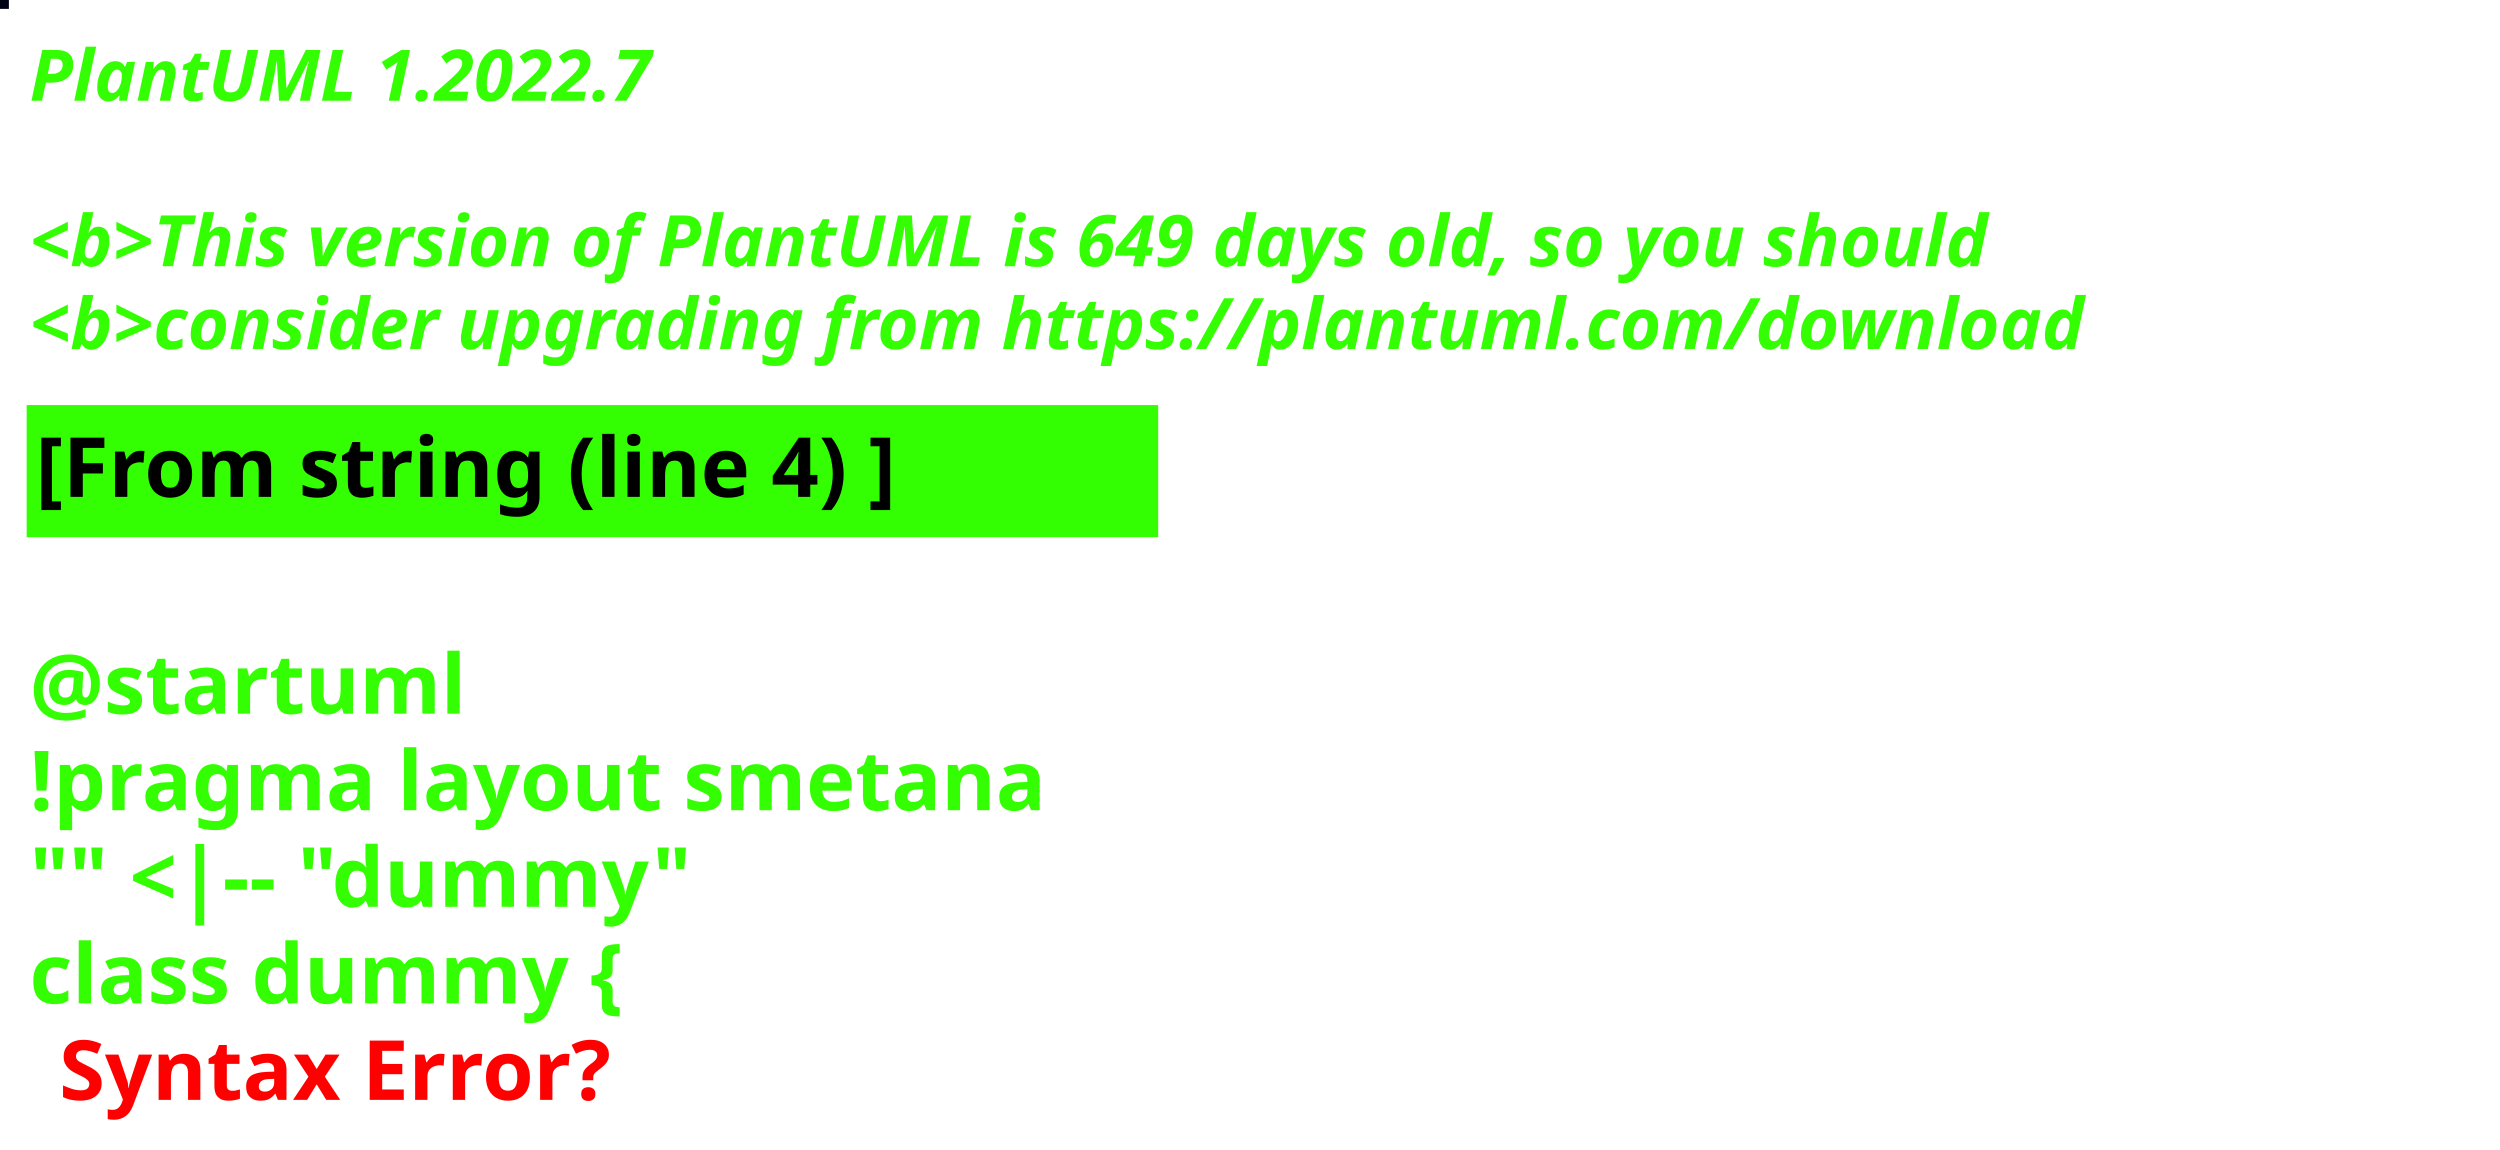
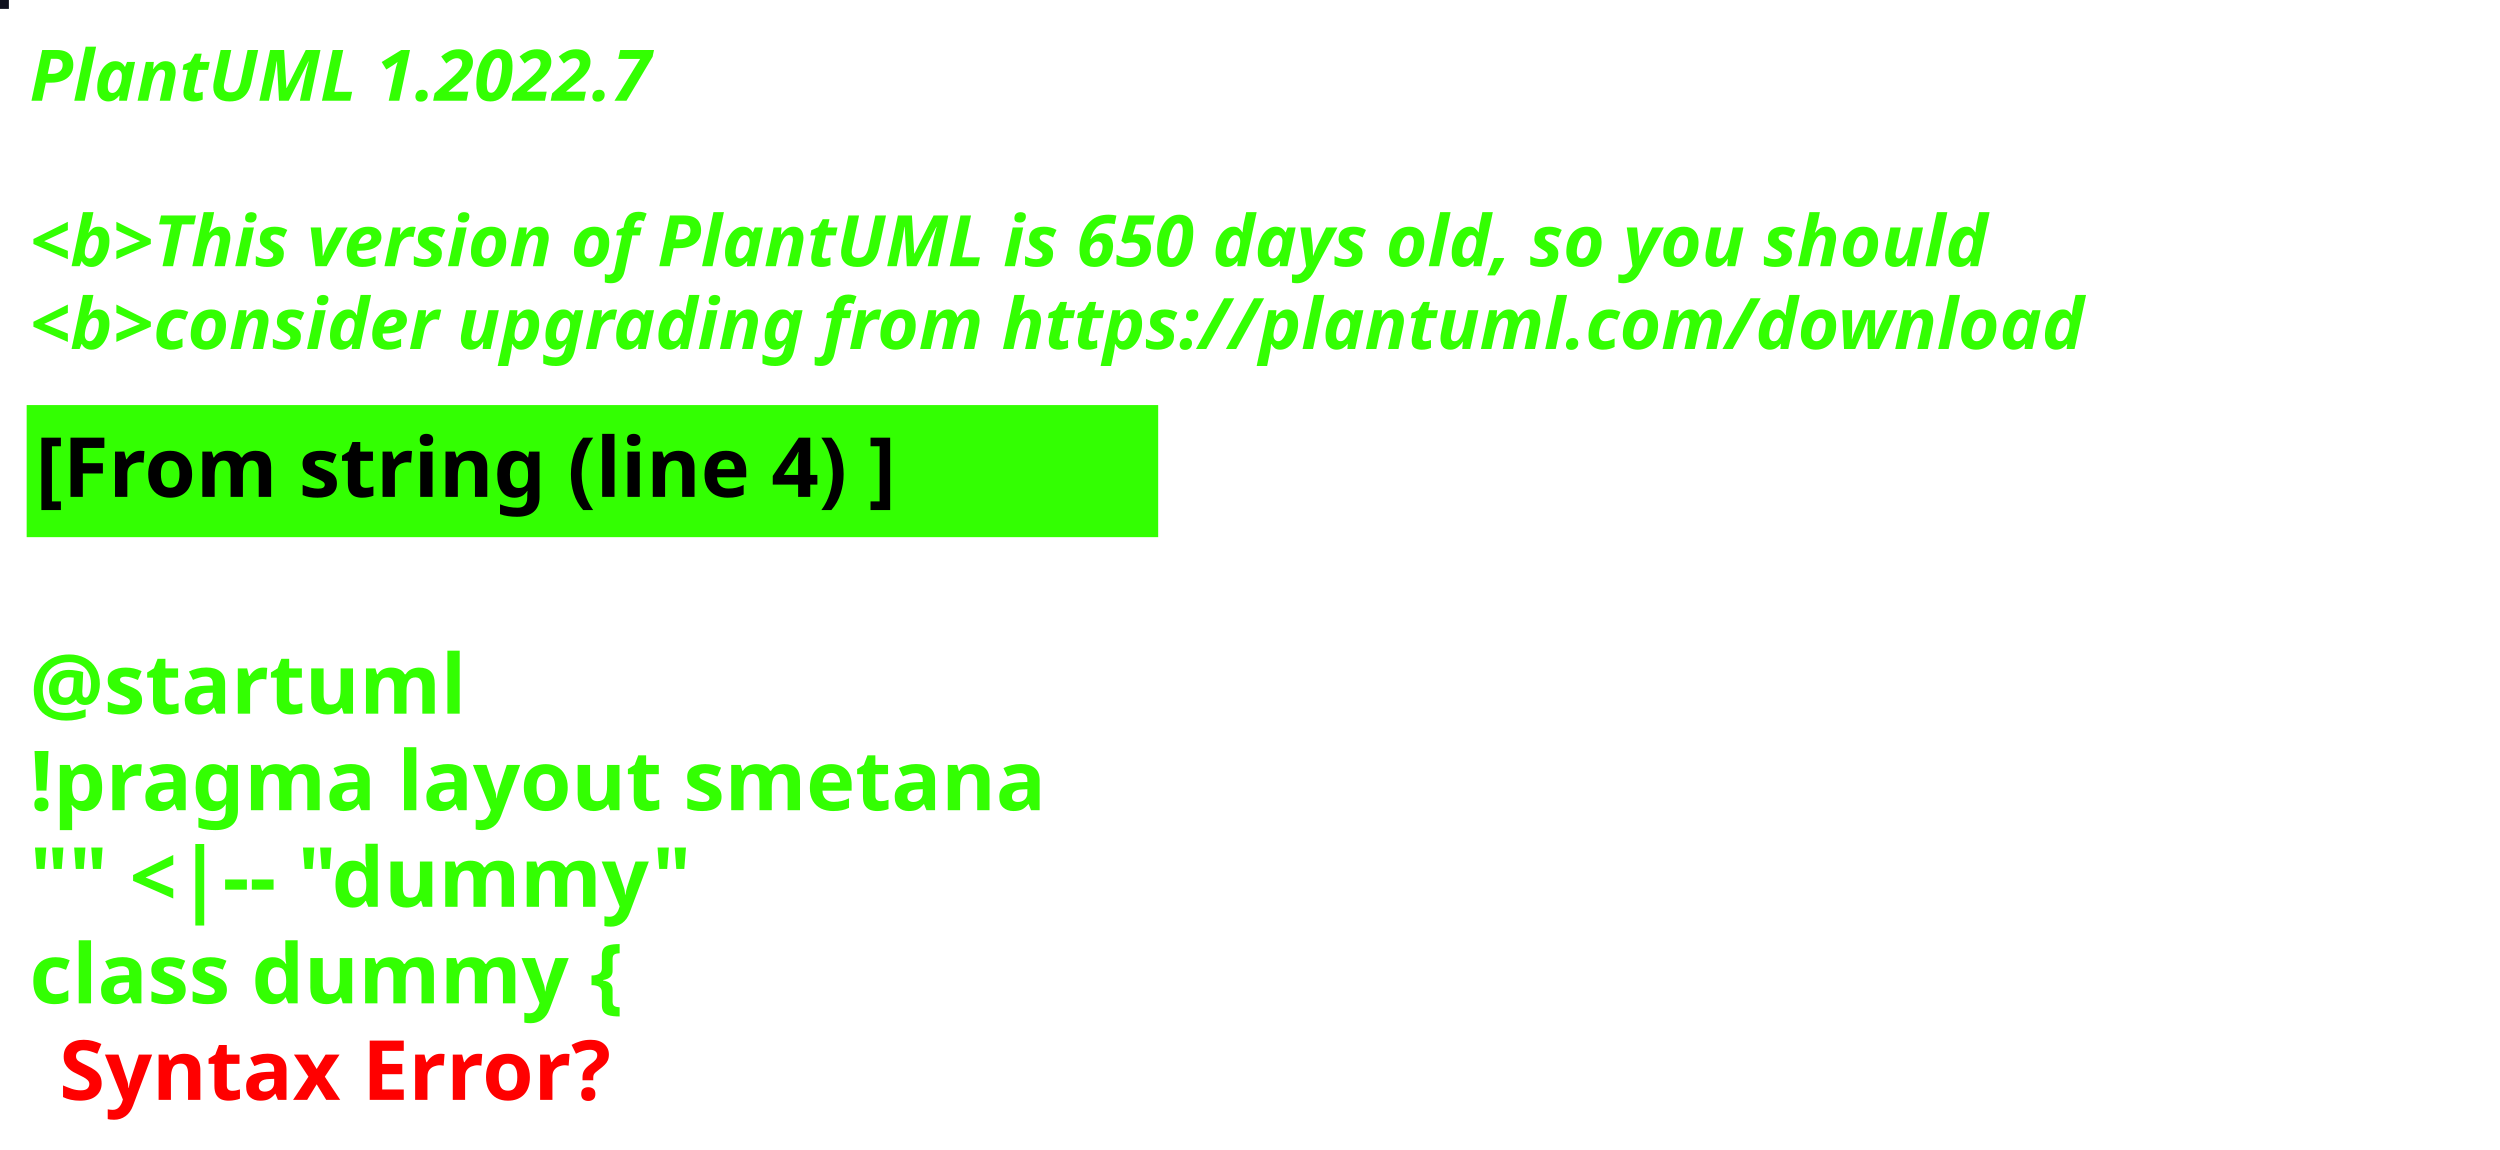
<svg xmlns="http://www.w3.org/2000/svg" contentStyleType="text/css" height="194px" preserveAspectRatio="none" style="width:422px;height:194px;background:#000000;" version="1.1" viewBox="0 0 422 194" width="422px" zoomAndPan="magnify">
  <defs />
  <g>
-     <rect fill="#000313" height="1" style="stroke:#000313;stroke-width:1.0;" width="1" x="0" y="0" />
+     <rect fill="#0F111E" height="1" style="stroke:#0F111E;stroke-width:1.0;" width="1" x="0" y="0" />
    <text fill="#33FF02" font-family="sans-serif" font-size="12" font-style="italic" font-weight="bold" lengthAdjust="spacing" textLength="127" x="5" y="17">PlantUML 1.2022.7</text>
    <text fill="#33FF02" font-family="sans-serif" font-size="12" font-style="italic" font-weight="bold" lengthAdjust="spacing" textLength="4" x="5" y="30.969"> </text>
-     <text fill="#33FF02" font-family="sans-serif" font-size="12" font-style="italic" font-weight="bold" lengthAdjust="spacing" textLength="399" x="5" y="44.938">&lt;b&gt;This version of PlantUML is 649 days old, so you should</text>
+     <text fill="#33FF02" font-family="sans-serif" font-size="12" font-style="italic" font-weight="bold" lengthAdjust="spacing" textLength="399" x="5" y="44.938">&lt;b&gt;This version of PlantUML is 650 days old, so you should</text>
    <text fill="#33FF02" font-family="sans-serif" font-size="12" font-style="italic" font-weight="bold" lengthAdjust="spacing" textLength="408" x="5" y="58.906">&lt;b&gt;consider upgrading from https://plantuml.com/download</text>
    <rect fill="#33FF02" height="21.297" style="stroke:#33FF02;stroke-width:1.0;" width="190" x="5" y="68.875" />
    <text fill="#000000" font-family="sans-serif" font-size="14" font-weight="bold" lengthAdjust="spacing" textLength="168" x="6" y="83.875">[From string (line 4) ]</text>
    <text fill="#33FF02" font-family="sans-serif" font-size="14" font-weight="bold" lengthAdjust="spacing" textLength="5" x="5" y="104.172"> </text>
    <text fill="#33FF02" font-family="sans-serif" font-size="14" font-weight="bold" lengthAdjust="spacing" textLength="79" x="5" y="120.469">@startuml</text>
    <text fill="#33FF02" font-family="sans-serif" font-size="14" font-weight="bold" lengthAdjust="spacing" textLength="190" x="5" y="136.766">!pragma layout smetana</text>
    <text fill="#33FF02" font-family="sans-serif" font-size="14" font-weight="bold" lengthAdjust="spacing" textLength="124" x="5" y="153.062">"" &lt;|-- "dummy"</text>
    <text fill="#33FF02" font-family="sans-serif" font-size="14" font-weight="bold" lengthAdjust="spacing" text-decoration="wavy underline" textLength="117" x="5" y="169.359">class dummy {</text>
    <text fill="#FF0000" font-family="sans-serif" font-size="14" font-weight="bold" lengthAdjust="spacing" textLength="106" x="10" y="185.656">Syntax Error?</text>
  </g>
</svg>
